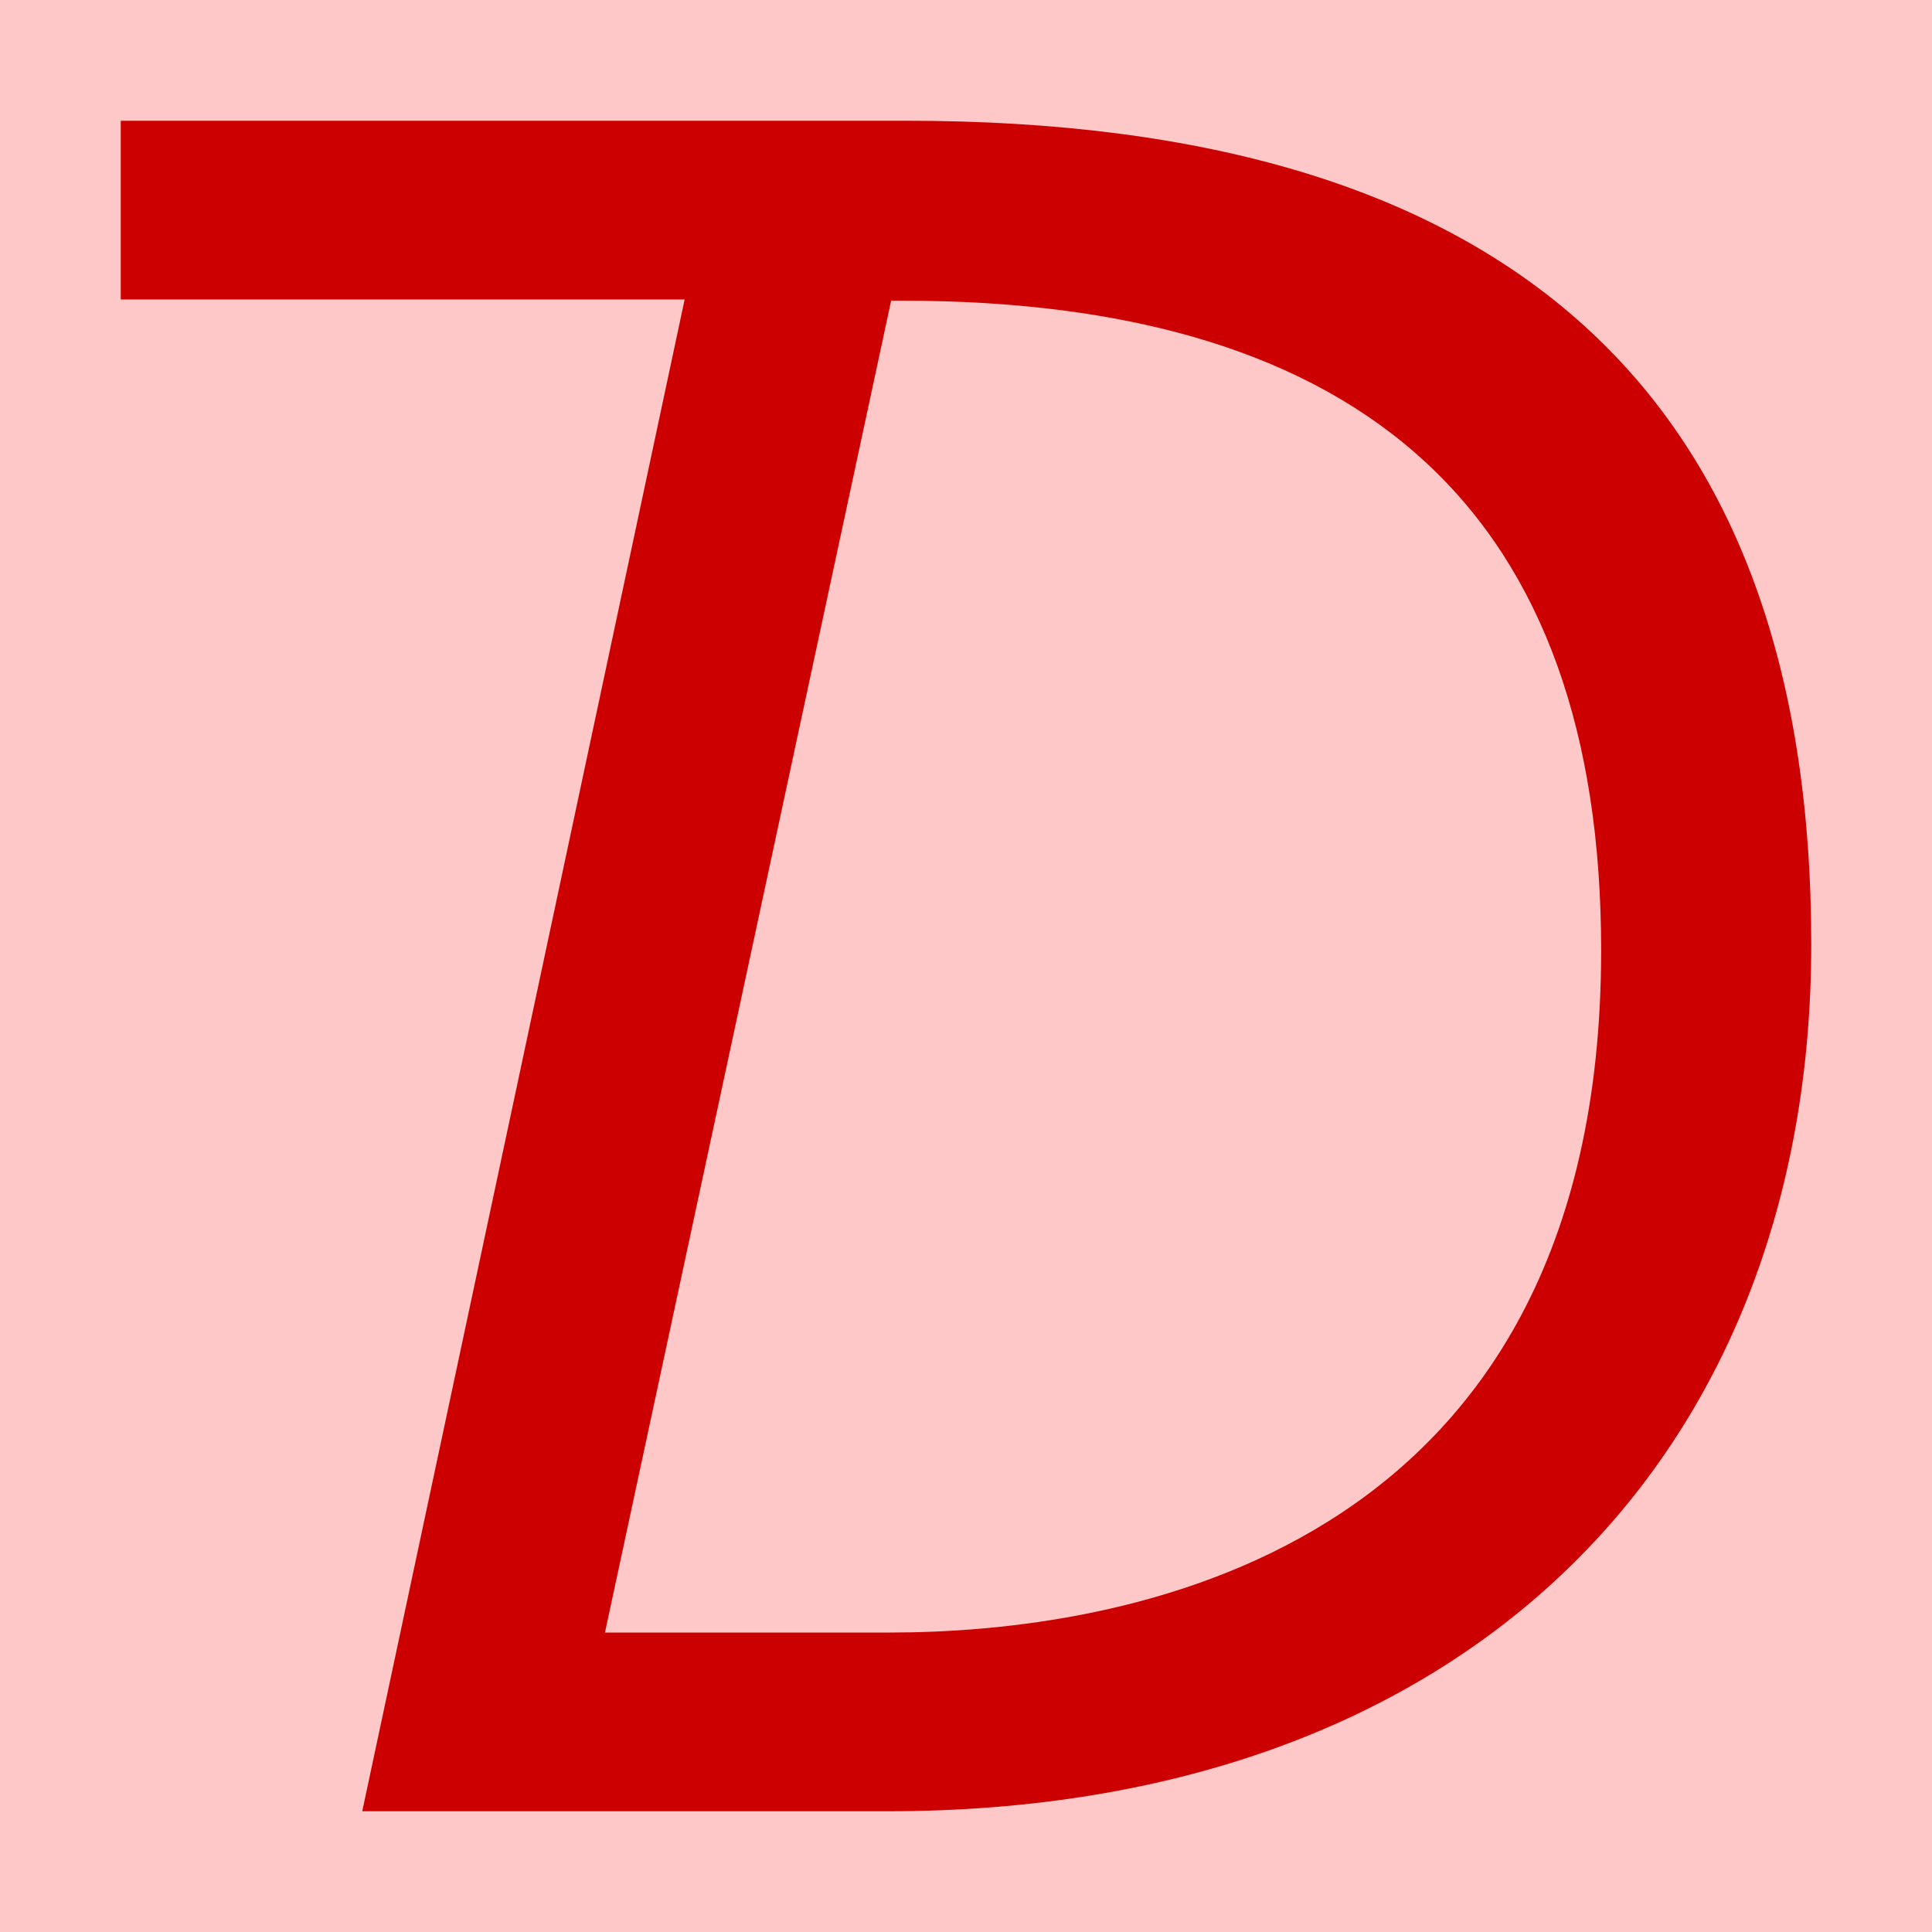
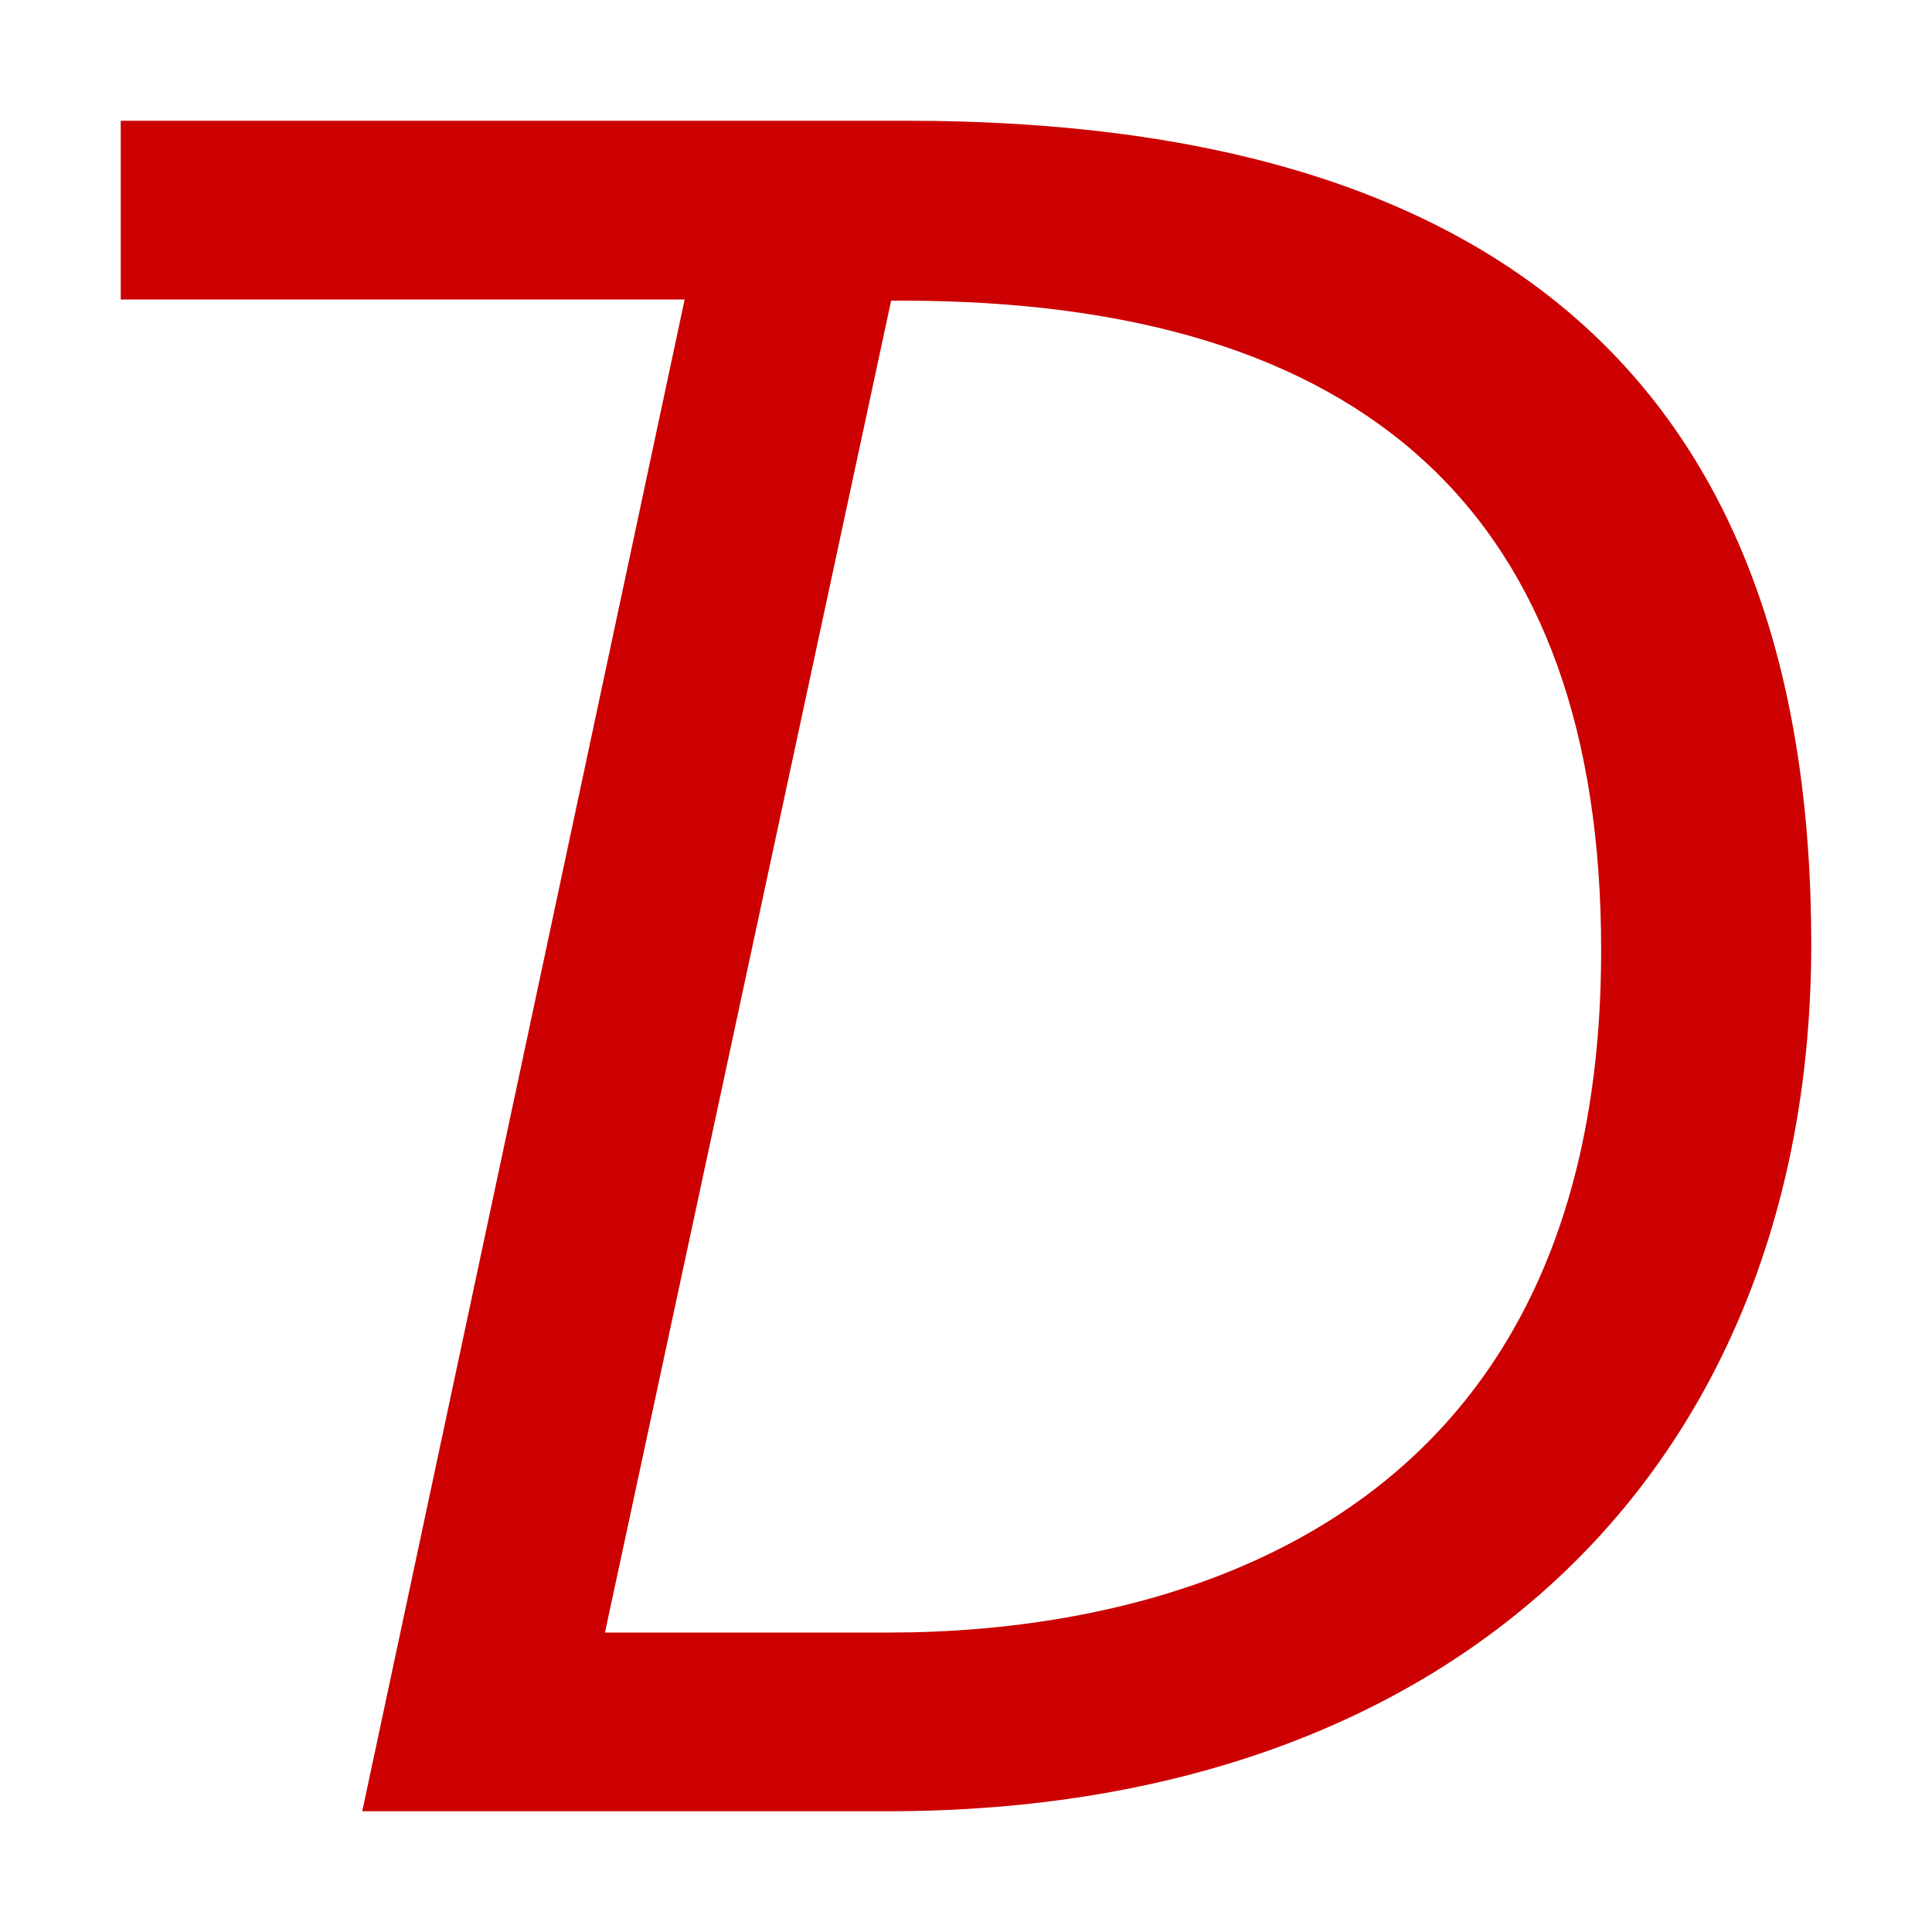
<svg xmlns="http://www.w3.org/2000/svg" height="16" viewBox="0 0 16 16" width="16">
-   <path d="m0 0h16v16h-16z" fill="#ffc8c8" />
  <path d="m15 7.82c0 4.24-2.85 7.18-7.65 7.18h-4.35l2.67-12.52h-4.67v-1.48h6.51c4.99 0 7.49 2.27 7.49 6.82zm-7.63 5.7c1.84 0 5.89-.58 5.89-5.65 0-3.59-1.93-5.38-5.79-5.38h-.09l-2.37 11.03z" fill="#c00" />
</svg>
